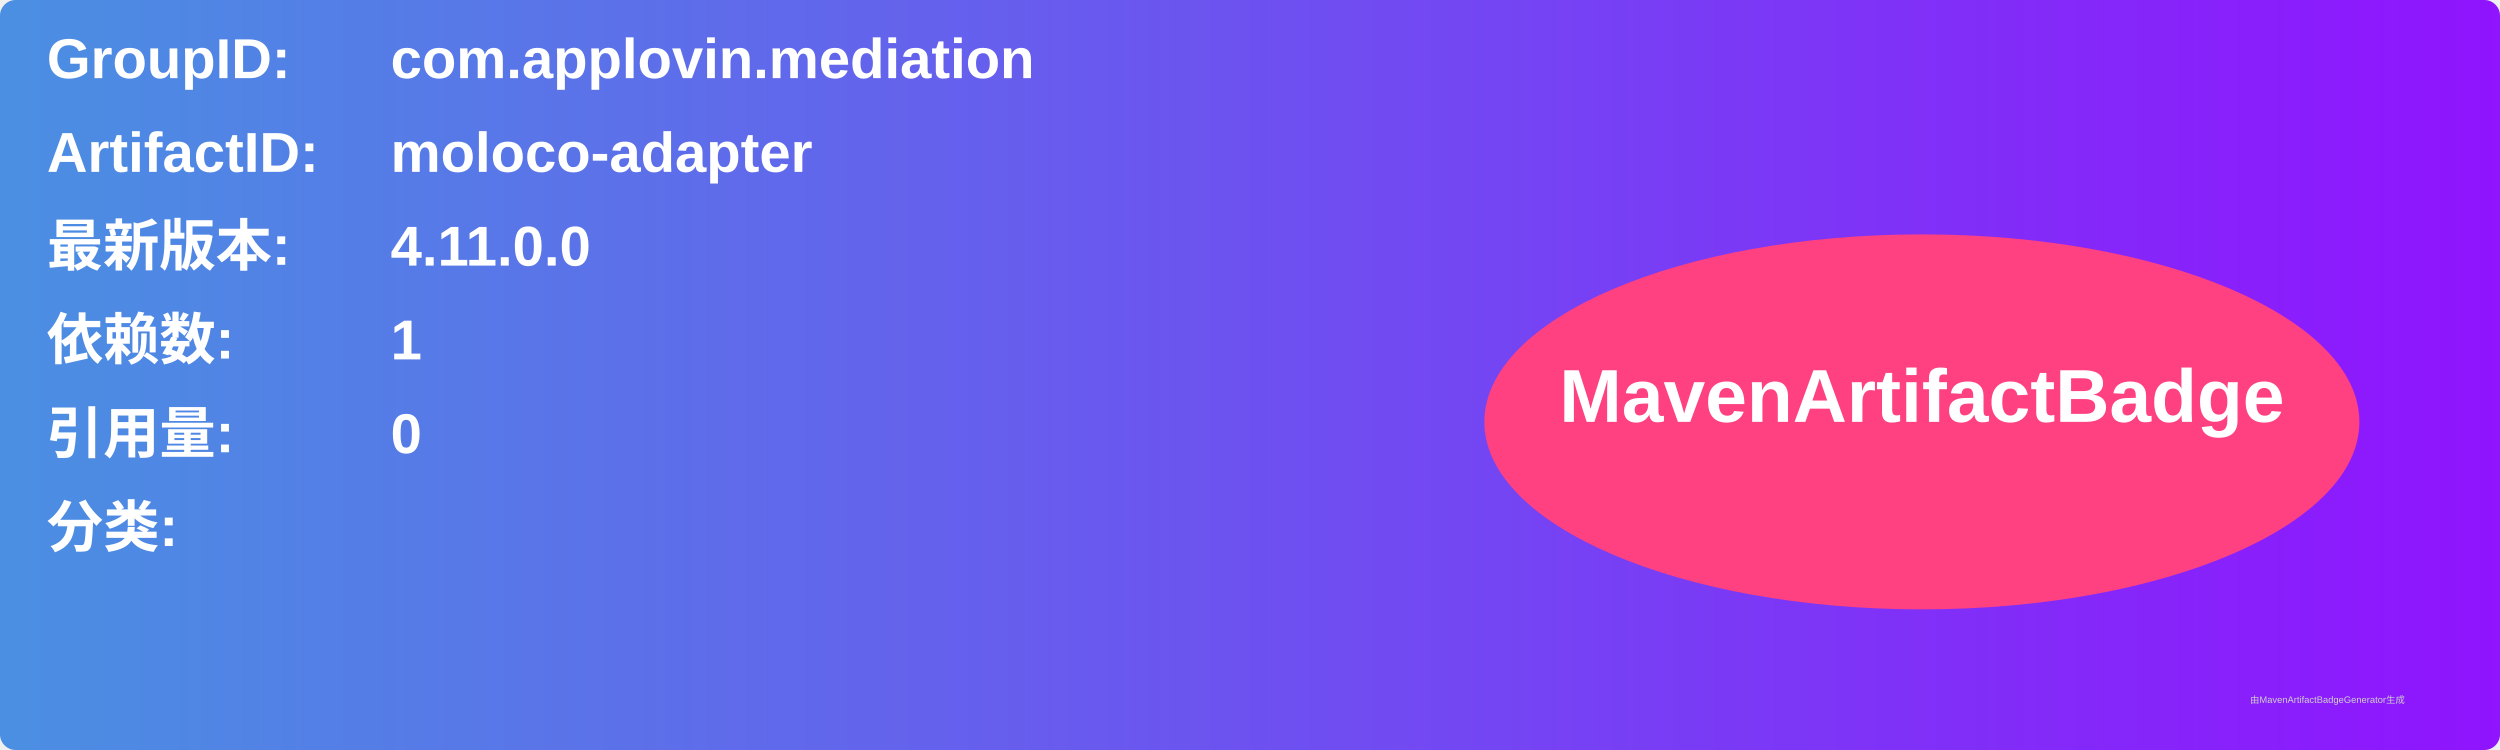
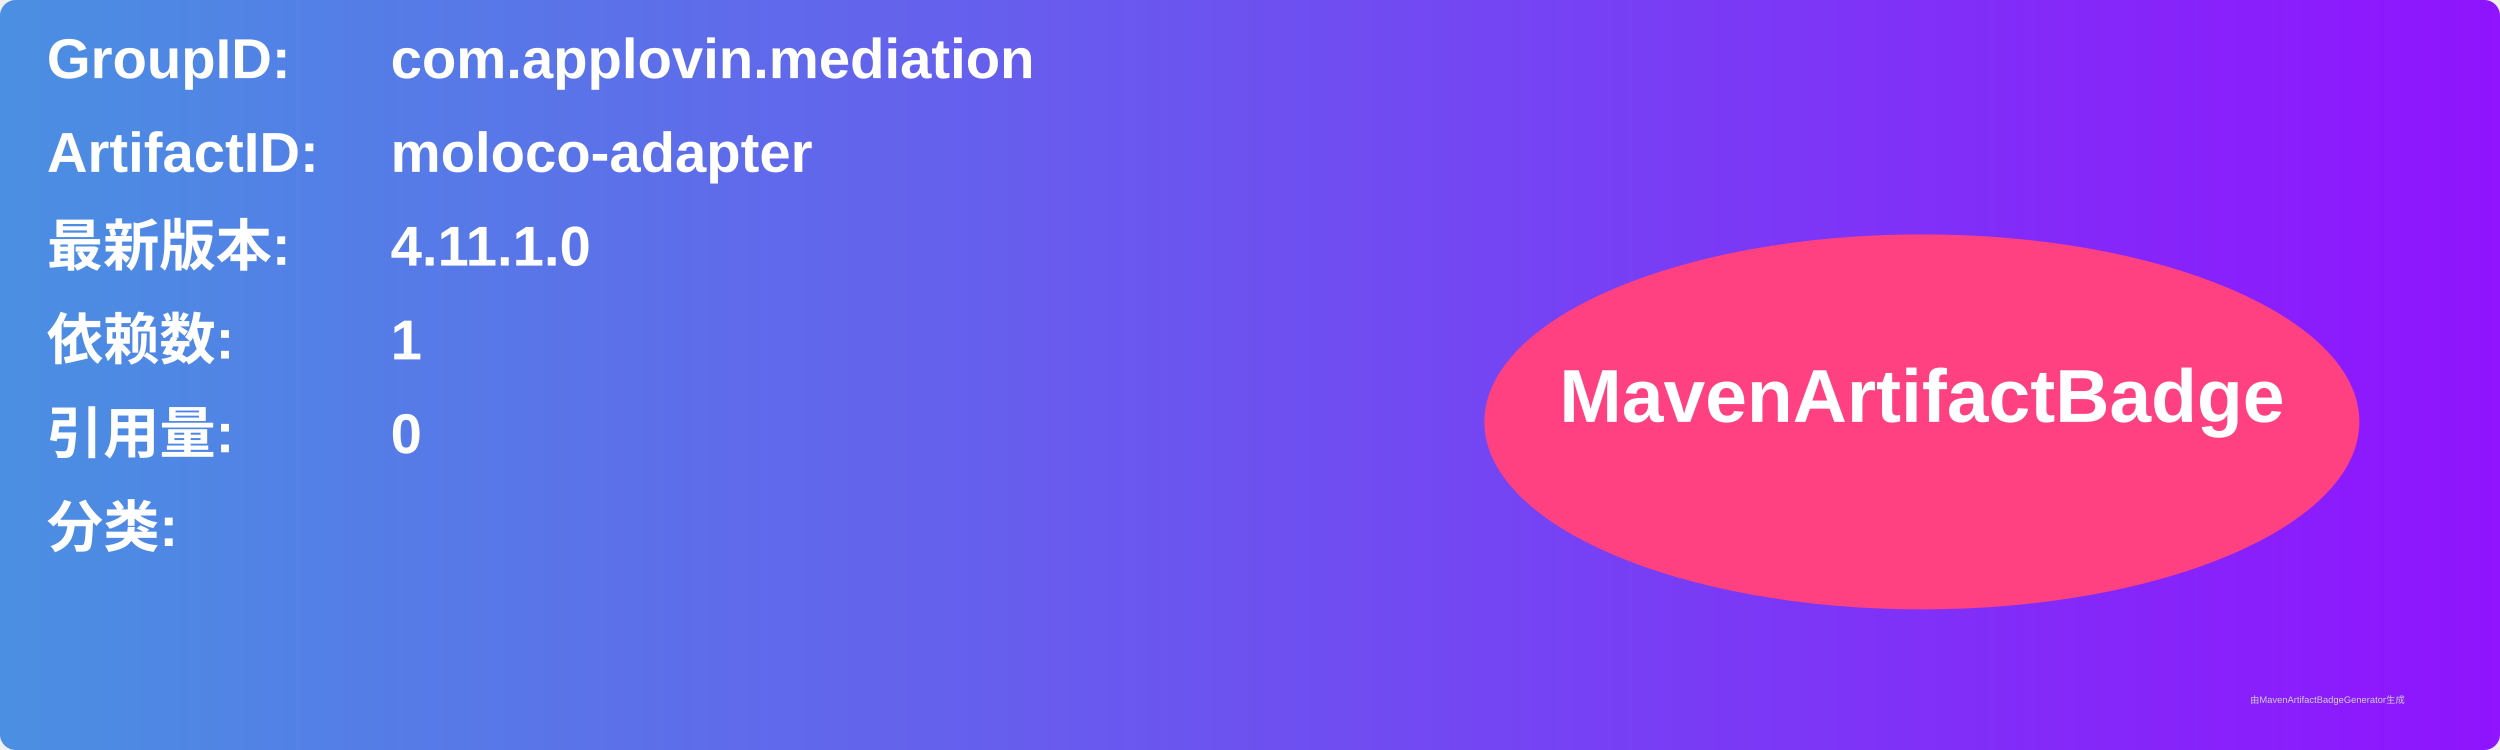
<svg xmlns="http://www.w3.org/2000/svg" width="800" height="240" viewBox="0 0 800 240">
  <linearGradient id="grad" x1="0%" y1="0%" x2="100%" y2="0%">
    <stop offset="0%" stop-color="#4a90e2" />
    <stop offset="100%" stop-color="#9013fe" />
  </linearGradient>
  <rect width="100%" height="100%" rx="5" ry="5" fill="url(#grad)" />
  <g transform="translate(15, 15)">
    <text x="0" y="10" font-family="Arial" font-size="18" fill="white" font-weight="bold" width="260">GroupID:</text>
    <text x="110" y="10" font-family="Arial" font-size="18" fill="white" font-weight="bold" width="460">com.applovin.mediation</text>
    <text x="0" y="40" font-family="Arial" font-size="18" fill="white" font-weight="bold" width="260">ArtifactID:</text>
    <text x="110" y="40" font-family="Arial" font-size="18" fill="white" font-weight="bold" width="460">moloco-adapter</text>
    <text x="0" y="70" font-family="Arial" font-size="18" fill="white" font-weight="bold">最新版本:</text>
    <text x="110" y="70" font-family="Arial" font-size="18" fill="white" font-weight="bold">
-       <tspan font-weight="bold">4.11.0.0</tspan>
+       <tspan font-weight="bold">4.11.1.0</tspan>
    </text>
    <text x="0" y="100" font-family="Arial" font-size="18" fill="white" font-weight="bold">依赖数: </text>
    <text x="110" y="100" font-family="Arial" font-size="18" fill="white">
      <tspan font-weight="bold">1</tspan>
    </text>
    <text x="0" y="130" font-family="Arial" font-size="18" fill="white" font-weight="bold">引用量: </text>
    <text x="110" y="130" font-family="Arial" font-size="18" fill="white">
      <tspan font-weight="bold">0</tspan>
    </text>
    <text x="0" y="160" font-family="Arial" font-size="18" fill="white" font-weight="bold">分类:</text>
    <text x="10" y="190" font-family="Arial" font-size="10" fill="white">
      <tspan font-weight="bold" />
    </text>
    <ellipse cx="600" cy="120" rx="140" ry="60" fill="#ff4081" />
    <text x="600" y="120" text-anchor="middle" font-family="Arial" font-size="24" fill="white" font-weight="bold">MavenArtifactBadge</text>
  </g>
  <text x="720" y="225" font-family="Arial" font-size="3" fill="#d0d0d0">由MavenArtifactBadgeGenerator生成</text>
</svg>
